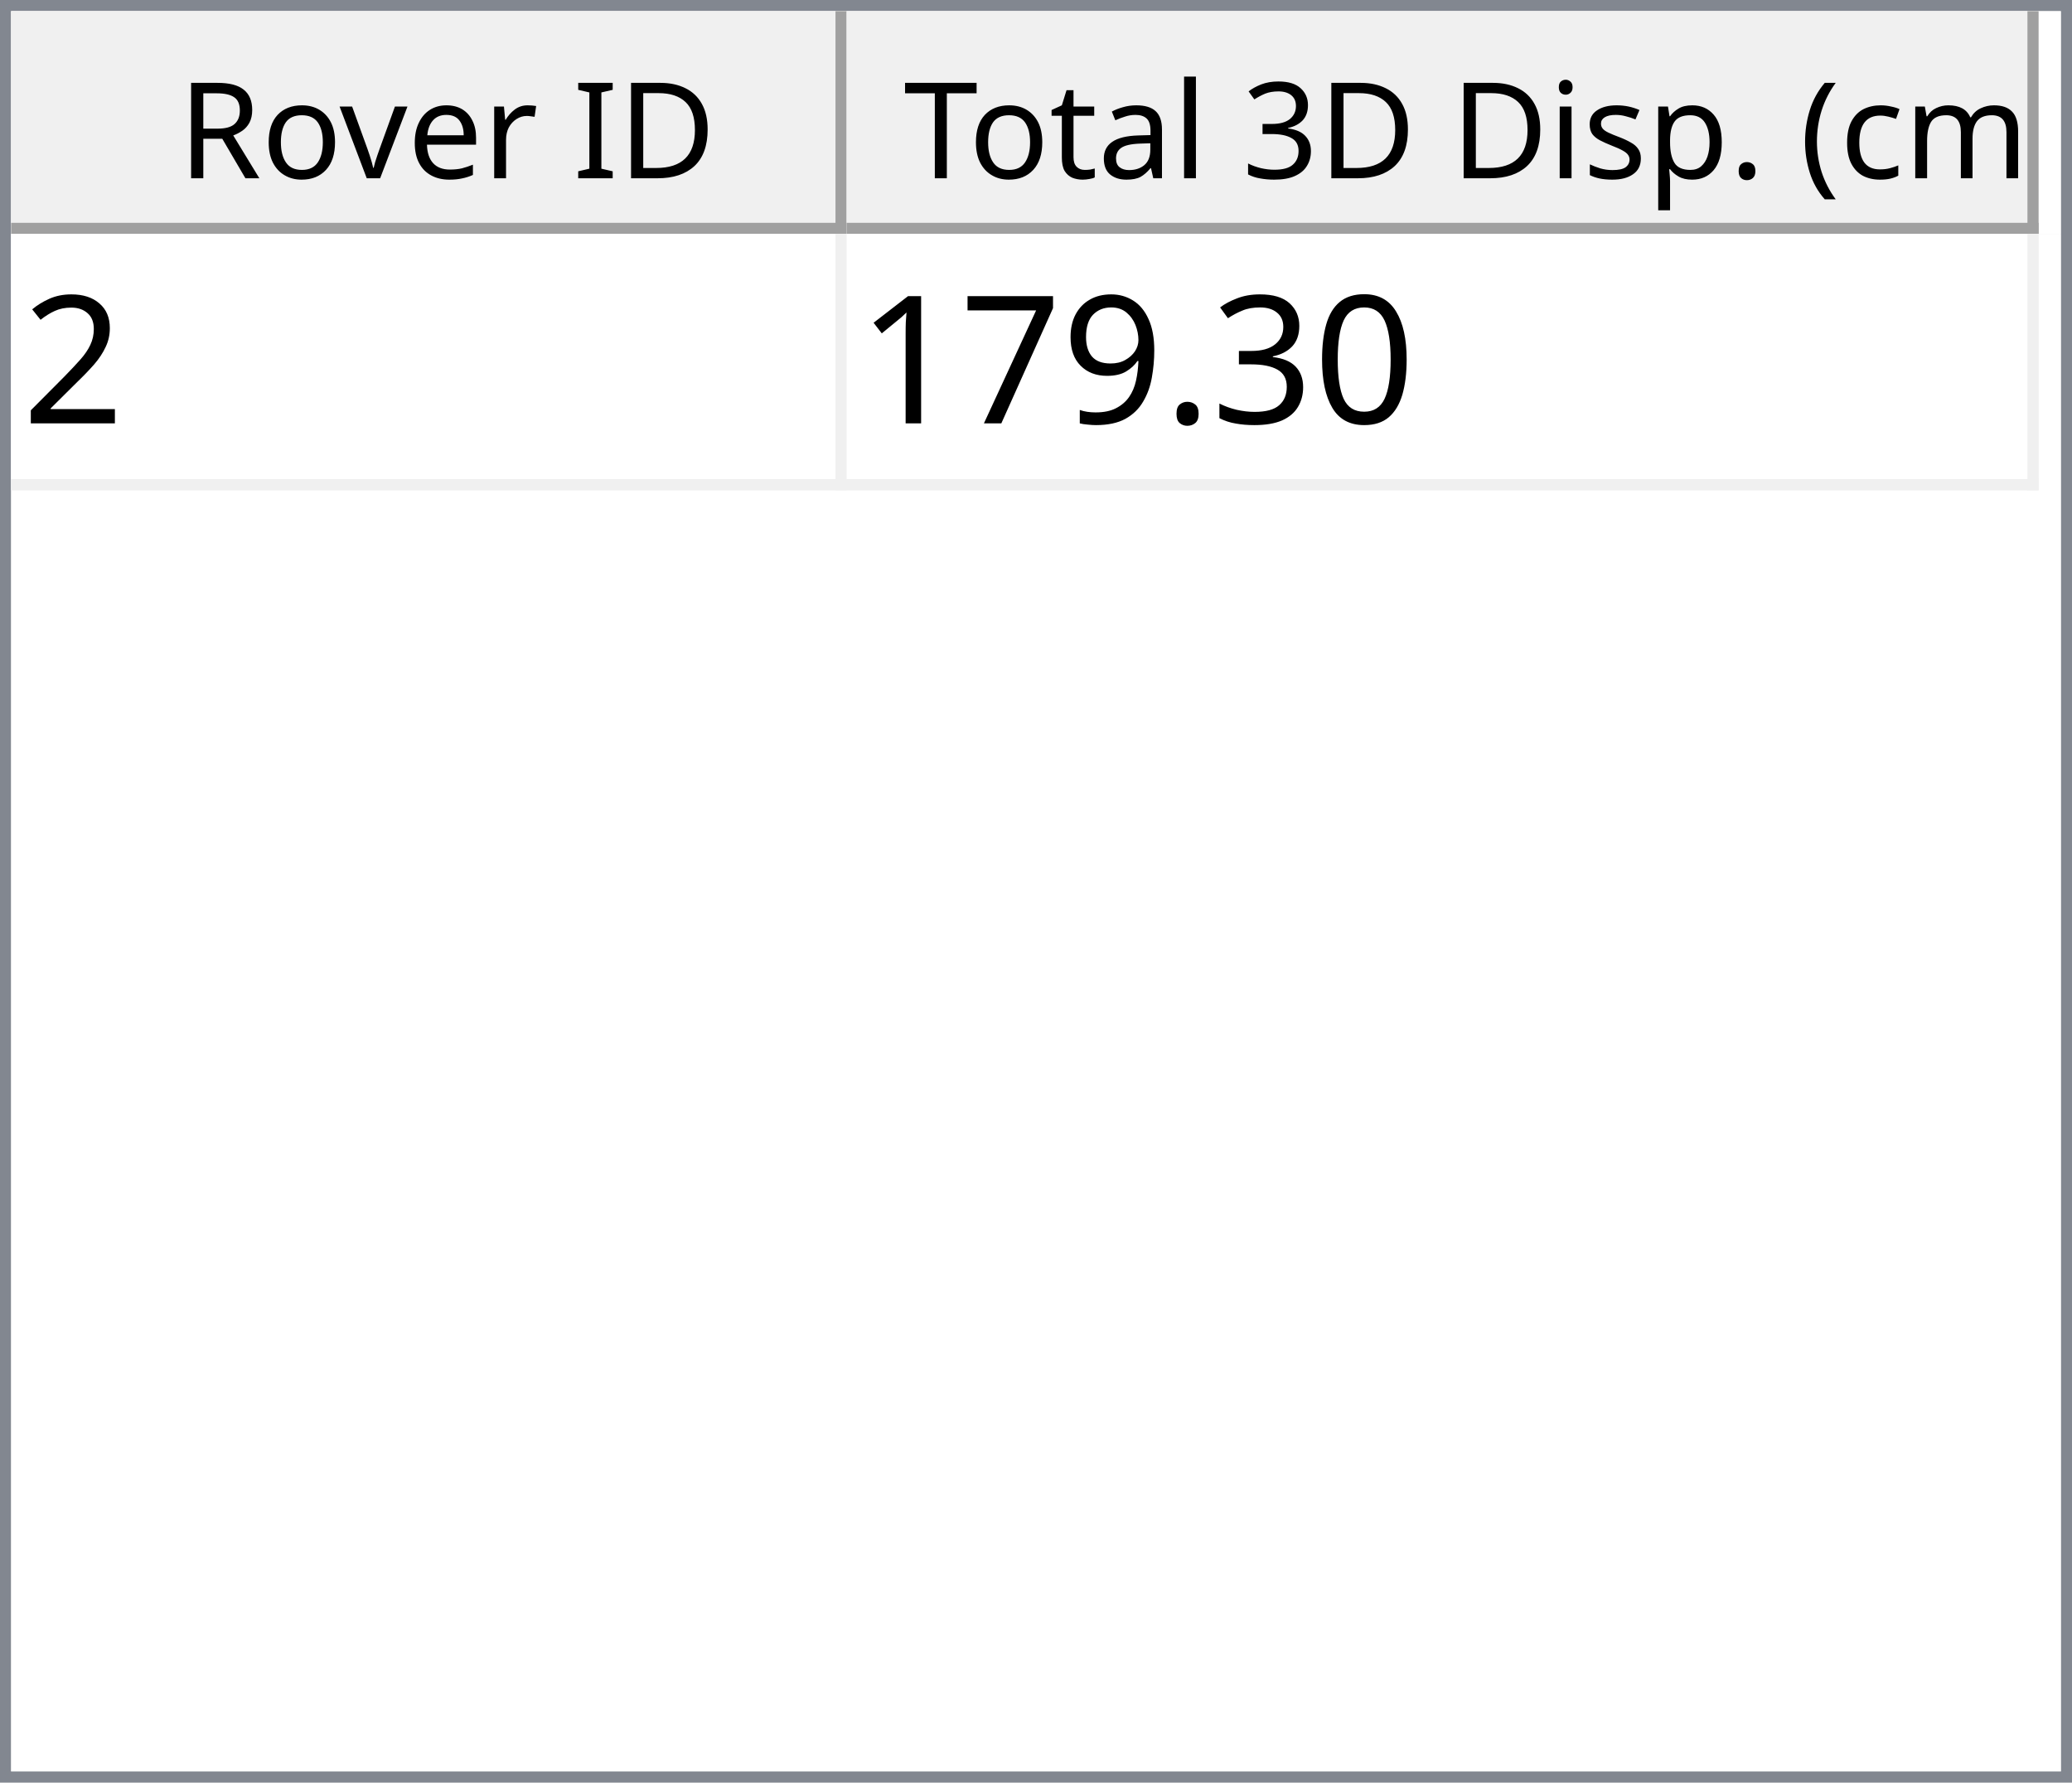
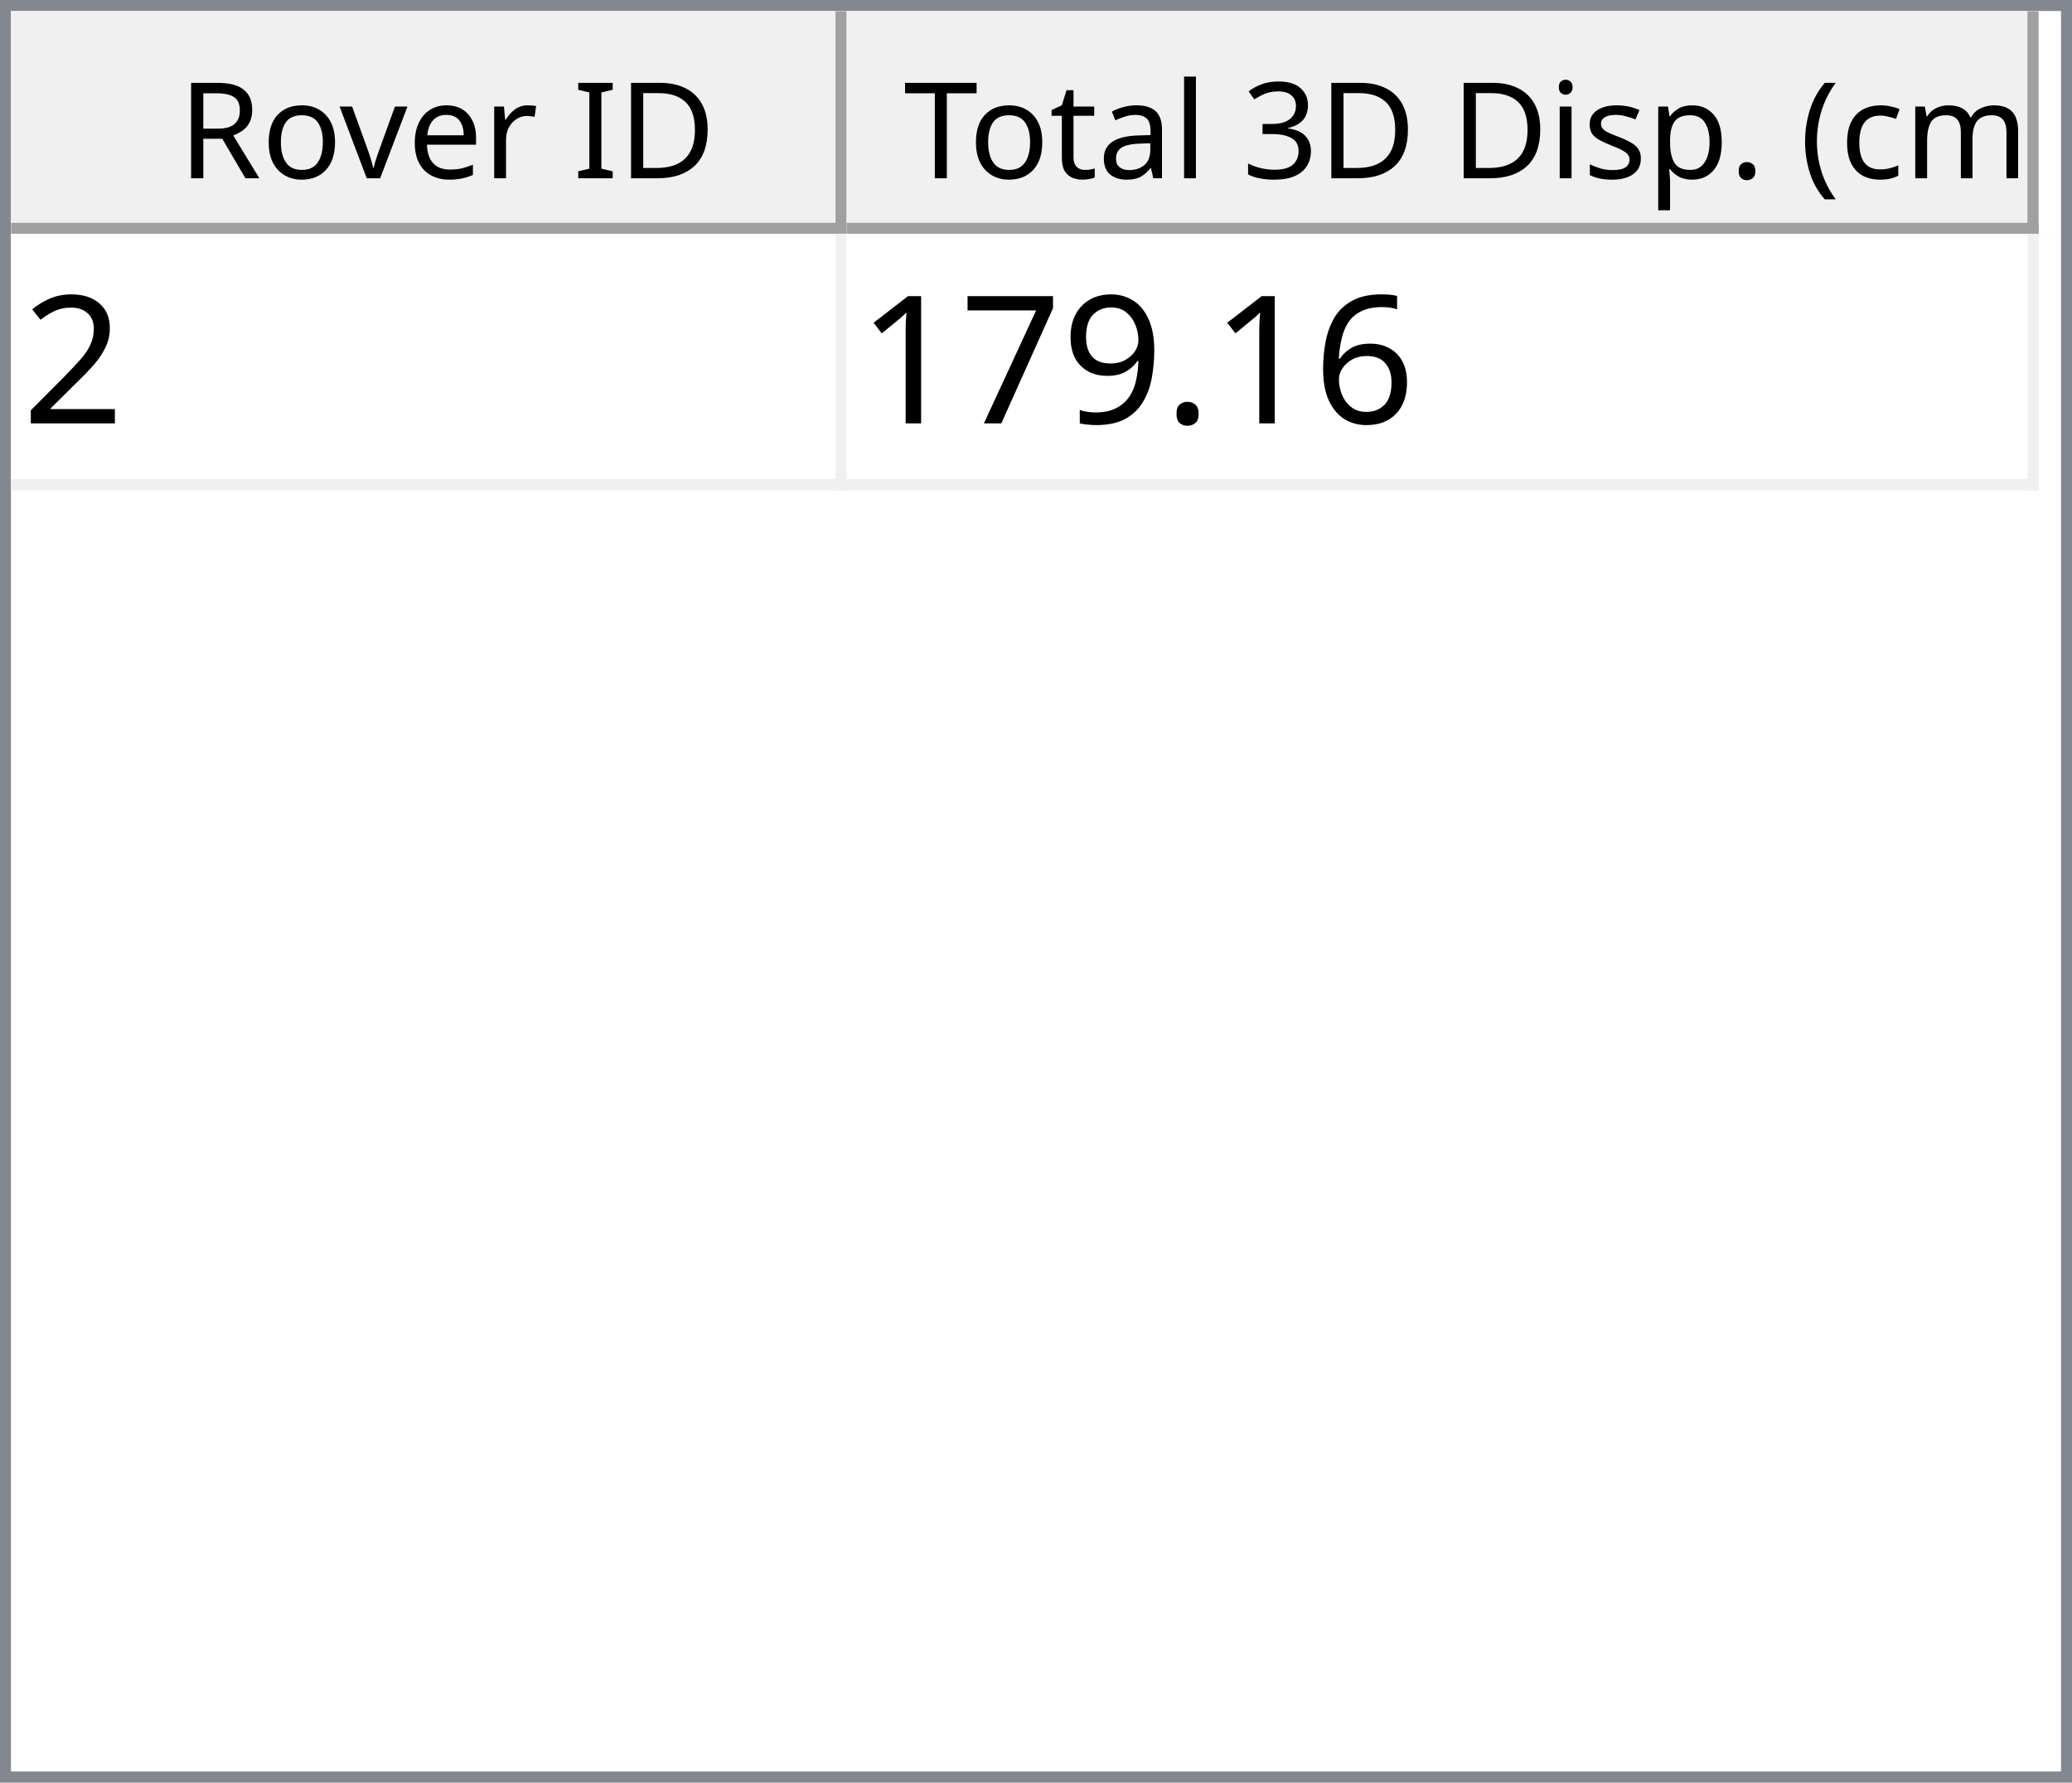
<svg xmlns="http://www.w3.org/2000/svg" style="fill-opacity:1; color-rendering:auto; color-interpolation:auto; text-rendering:auto; stroke:black; stroke-linecap:square; stroke-miterlimit:10; shape-rendering:auto; stroke-opacity:1; fill:black; stroke-dasharray:none; font-weight:normal; stroke-width:1; font-family:'Dialog'; font-style:normal; stroke-linejoin:miter; font-size:12px; stroke-dashoffset:0; image-rendering:auto;" width="186" height="160">
  <defs id="genericDefs" />
  <g>
    <defs id="defs1">
      <clipPath clipPathUnits="userSpaceOnUse" id="clipPath1">
        <path d="M0 0 L186 0 L186 160 L0 160 L0 0 Z" />
      </clipPath>
      <clipPath clipPathUnits="userSpaceOnUse" id="clipPath2">
        <path d="M0 0 L0 160 L186 160 L186 0 Z" />
      </clipPath>
      <clipPath clipPathUnits="userSpaceOnUse" id="clipPath3">
        <path d="M0 0 L0 20 L184 20 L184 0 Z" />
      </clipPath>
      <clipPath clipPathUnits="userSpaceOnUse" id="clipPath4">
        <path d="M0 0 L0 20 L75 20 L75 0 Z" />
      </clipPath>
      <clipPath clipPathUnits="userSpaceOnUse" id="clipPath5">
        <path d="M1 1 L1 19 L74 19 L74 1 Z" />
      </clipPath>
      <clipPath clipPathUnits="userSpaceOnUse" id="clipPath6">
        <path d="M0 0 L0 18 L73 18 L73 0 Z" />
      </clipPath>
      <clipPath clipPathUnits="userSpaceOnUse" id="clipPath7">
        <path d="M-0.5 -0.5 L-0.5 19.5 L74.5 19.5 L74.5 -0.5 Z" />
      </clipPath>
      <clipPath clipPathUnits="userSpaceOnUse" id="clipPath8">
        <path d="M0 0 L0 20 L107 20 L107 0 Z" />
      </clipPath>
      <clipPath clipPathUnits="userSpaceOnUse" id="clipPath9">
        <path d="M1 1 L1 19 L106 19 L106 1 Z" />
      </clipPath>
      <clipPath clipPathUnits="userSpaceOnUse" id="clipPath10">
        <path d="M0 0 L0 18 L105 18 L105 0 Z" />
      </clipPath>
      <clipPath clipPathUnits="userSpaceOnUse" id="clipPath11">
        <path d="M-0.5 -0.5 L-0.5 19.5 L106.5 19.5 L106.5 -0.5 Z" />
      </clipPath>
      <clipPath clipPathUnits="userSpaceOnUse" id="clipPath12">
        <path d="M0 0 L0 138 L184 138 L184 0 Z" />
      </clipPath>
      <clipPath clipPathUnits="userSpaceOnUse" id="clipPath13">
        <path d="M0 0 L0 23 L182 23 L182 0 Z" />
      </clipPath>
      <clipPath clipPathUnits="userSpaceOnUse" id="clipPath14">
        <path d="M-0.5 -0.5 L-0.5 22.5 L181.5 22.5 L181.5 -0.5 Z" />
      </clipPath>
      <clipPath clipPathUnits="userSpaceOnUse" id="clipPath15">
        <path d="M0 0 L0 22 L74 22 L74 0 Z" />
      </clipPath>
      <clipPath clipPathUnits="userSpaceOnUse" id="clipPath16">
        <path d="M0 0 L0 22 L106 22 L106 0 Z" />
      </clipPath>
      <font horiz-adv-x="64.551" id="font1">
        <font-face ascent="107.91" descent="25.098" units-per-em="100" style="font-style:normal; font-family:Segoe UI; font-weight:normal;" />
        <missing-glyph horiz-adv-x="64.551" d="M8.109 0 L8.109 68.266 L56.453 68.266 L56.453 0 L8.109 0 ZM15.328 7.234 L49.219 7.234 L49.219 61.031 L15.328 61.031 L15.328 7.234 Z" />
        <glyph unicode="D" horiz-adv-x="70.117" d="M9.188 0 L9.188 70.016 L28.516 70.016 Q65.531 70.016 65.531 35.891 Q65.531 19.672 55.25 9.836 Q44.969 0 27.734 0 L9.188 0 ZM17.391 62.594 L17.391 7.422 L27.828 7.422 Q41.609 7.422 49.273 14.797 Q56.938 22.172 56.938 35.688 Q56.938 62.594 28.328 62.594 L17.391 62.594 Z" />
        <glyph unicode="I" horiz-adv-x="26.611" d="M17.391 0 L9.188 0 L9.188 70.016 L17.391 70.016 L17.391 0 Z" />
        <glyph unicode=" " horiz-adv-x="27.393" d="" />
        <glyph unicode="r" horiz-adv-x="34.766" d="M34.188 41.891 Q32.078 43.5 28.125 43.5 Q23 43.5 19.555 38.672 Q16.109 33.844 16.109 25.484 L16.109 0 L8.109 0 L8.109 50 L16.109 50 L16.109 39.703 L16.312 39.703 Q18.016 44.969 21.531 47.922 Q25.047 50.875 29.391 50.875 Q32.516 50.875 34.188 50.203 L34.188 41.891 Z" />
        <glyph unicode="e" horiz-adv-x="52.295" d="M48.297 23 L12.984 23 Q13.188 14.656 17.484 10.109 Q21.781 5.562 29.297 5.562 Q37.75 5.562 44.828 11.141 L44.828 3.609 Q38.234 -1.172 27.391 -1.172 Q16.797 -1.172 10.742 5.641 Q4.688 12.453 4.688 24.812 Q4.688 36.469 11.305 43.82 Q17.922 51.172 27.734 51.172 Q37.547 51.172 42.922 44.828 Q48.297 38.484 48.297 27.203 L48.297 23 ZM40.094 29.781 Q40.047 36.719 36.75 40.578 Q33.453 44.438 27.594 44.438 Q21.922 44.438 17.969 40.383 Q14.016 36.328 13.094 29.781 L40.094 29.781 Z" />
        <glyph unicode="v" horiz-adv-x="47.9" d="M47.406 50 L27.484 0 L19.625 0 L0.688 50 L9.469 50 L22.172 13.672 Q23.578 9.672 23.922 6.688 L24.125 6.688 Q24.609 10.453 25.688 13.484 L38.969 50 L47.406 50 Z" />
        <glyph unicode="o" horiz-adv-x="58.594" d="M29 -1.172 Q17.922 -1.172 11.305 5.836 Q4.688 12.844 4.688 24.422 Q4.688 37.016 11.57 44.094 Q18.453 51.172 30.172 51.172 Q41.359 51.172 47.633 44.289 Q53.906 37.406 53.906 25.203 Q53.906 13.234 47.141 6.031 Q40.375 -1.172 29 -1.172 ZM29.594 44.438 Q21.875 44.438 17.383 39.188 Q12.891 33.938 12.891 24.703 Q12.891 15.828 17.43 10.695 Q21.969 5.562 29.594 5.562 Q37.359 5.562 41.531 10.594 Q45.703 15.625 45.703 24.906 Q45.703 34.281 41.531 39.359 Q37.359 44.438 29.594 44.438 Z" />
        <glyph unicode="R" horiz-adv-x="59.814" d="M59.375 0 L49.609 0 L37.891 19.625 Q36.281 22.359 34.766 24.289 Q33.25 26.219 31.664 27.438 Q30.078 28.656 28.25 29.219 Q26.422 29.781 24.125 29.781 L17.391 29.781 L17.391 0 L9.188 0 L9.188 70.016 L30.078 70.016 Q34.672 70.016 38.555 68.867 Q42.438 67.719 45.289 65.375 Q48.141 63.031 49.758 59.547 Q51.375 56.062 51.375 51.375 Q51.375 47.703 50.273 44.656 Q49.172 41.609 47.148 39.211 Q45.125 36.812 42.266 35.133 Q39.406 33.453 35.844 32.516 L35.844 32.328 Q37.594 31.547 38.891 30.547 Q40.188 29.547 41.359 28.18 Q42.531 26.812 43.68 25.078 Q44.828 23.344 46.234 21.047 L59.375 0 ZM17.391 62.594 L17.391 37.203 L28.516 37.203 Q31.594 37.203 34.203 38.133 Q36.812 39.062 38.719 40.797 Q40.625 42.531 41.703 45.047 Q42.781 47.562 42.781 50.688 Q42.781 56.297 39.141 59.445 Q35.5 62.594 28.609 62.594 L17.391 62.594 Z" />
        <glyph unicode=")" horiz-adv-x="30.176" d="M8.297 -15.922 L1.172 -15.922 Q16.406 2.344 16.406 26.812 Q16.406 51.469 1.078 70.016 L8.297 70.016 Q23.531 52.156 23.531 26.703 Q23.531 1.375 8.297 -15.922 Z" />
        <glyph unicode="m" horiz-adv-x="86.133" d="M79.109 0 L71.094 0 L71.094 28.719 Q71.094 37.016 68.531 40.727 Q65.969 44.438 59.906 44.438 Q54.781 44.438 51.195 39.75 Q47.609 35.062 47.609 28.516 L47.609 0 L39.594 0 L39.594 29.688 Q39.594 44.438 28.219 44.438 Q22.953 44.438 19.531 40.016 Q16.109 35.594 16.109 28.516 L16.109 0 L8.109 0 L8.109 50 L16.109 50 L16.109 42.094 L16.312 42.094 Q21.625 51.172 31.844 51.172 Q36.969 51.172 40.773 48.312 Q44.578 45.453 46 40.828 Q51.562 51.172 62.594 51.172 Q79.109 51.172 79.109 30.812 L79.109 0 Z" />
        <glyph unicode="c" horiz-adv-x="46.191" d="M42.188 2.297 Q36.422 -1.172 28.516 -1.172 Q17.828 -1.172 11.258 5.789 Q4.688 12.75 4.688 23.828 Q4.688 36.188 11.766 43.68 Q18.844 51.172 30.672 51.172 Q37.25 51.172 42.281 48.734 L42.281 40.531 Q36.719 44.438 30.375 44.438 Q22.703 44.438 17.797 38.945 Q12.891 33.453 12.891 24.516 Q12.891 15.719 17.508 10.641 Q22.125 5.562 29.891 5.562 Q36.422 5.562 42.188 9.906 L42.188 2.297 Z" />
        <glyph unicode="(" horiz-adv-x="30.176" d="M29.109 -15.922 L21.969 -15.922 Q6.844 1.375 6.844 26.703 Q6.844 52.156 21.969 70.016 L29.203 70.016 Q13.875 51.469 13.875 26.812 Q13.875 2.344 29.109 -15.922 Z" />
        <glyph unicode="." horiz-adv-x="21.68" d="M10.891 -1.078 Q8.641 -1.078 7.055 0.539 Q5.469 2.156 5.469 4.391 Q5.469 6.641 7.055 8.273 Q8.641 9.906 10.891 9.906 Q13.188 9.906 14.797 8.273 Q16.406 6.641 16.406 4.391 Q16.406 2.156 14.797 0.539 Q13.188 -1.078 10.891 -1.078 Z" />
        <glyph unicode="p" horiz-adv-x="58.789" d="M16.312 7.234 L16.109 7.234 L16.109 -23 L8.109 -23 L8.109 50 L16.109 50 L16.109 41.219 L16.312 41.219 Q22.219 51.172 33.594 51.172 Q43.266 51.172 48.688 44.461 Q54.109 37.75 54.109 26.469 Q54.109 13.922 48 6.375 Q41.891 -1.172 31.297 -1.172 Q21.578 -1.172 16.312 7.234 ZM16.109 27.391 L16.109 20.406 Q16.109 14.203 20.141 9.883 Q24.172 5.562 30.375 5.562 Q37.641 5.562 41.773 11.133 Q45.906 16.703 45.906 26.609 Q45.906 34.969 42.047 39.703 Q38.188 44.438 31.594 44.438 Q24.609 44.438 20.359 39.578 Q16.109 34.719 16.109 27.391 Z" />
        <glyph unicode="s" horiz-adv-x="42.432" d="M5.078 1.812 L5.078 10.406 Q11.625 5.562 19.484 5.562 Q30.031 5.562 30.031 12.594 Q30.031 14.594 29.125 15.992 Q28.219 17.391 26.68 18.461 Q25.141 19.531 23.07 20.383 Q21 21.234 18.609 22.172 Q15.281 23.484 12.766 24.828 Q10.25 26.172 8.57 27.859 Q6.891 29.547 6.031 31.695 Q5.172 33.844 5.172 36.719 Q5.172 40.234 6.789 42.945 Q8.406 45.656 11.086 47.484 Q13.766 49.312 17.211 50.242 Q20.656 51.172 24.312 51.172 Q30.812 51.172 35.938 48.922 L35.938 40.828 Q30.422 44.438 23.25 44.438 Q21 44.438 19.195 43.922 Q17.391 43.406 16.094 42.477 Q14.797 41.547 14.086 40.258 Q13.375 38.969 13.375 37.406 Q13.375 35.453 14.086 34.133 Q14.797 32.812 16.164 31.789 Q17.531 30.766 19.484 29.938 Q21.438 29.109 23.922 28.125 Q27.25 26.859 29.883 25.516 Q32.516 24.172 34.375 22.484 Q36.234 20.797 37.234 18.602 Q38.234 16.406 38.234 13.375 Q38.234 9.672 36.602 6.938 Q34.969 4.203 32.234 2.398 Q29.5 0.594 25.93 -0.289 Q22.359 -1.172 18.453 -1.172 Q10.75 -1.172 5.078 1.812 Z" />
        <glyph unicode="i" horiz-adv-x="24.219" d="M12.203 62.703 Q10.062 62.703 8.547 64.164 Q7.031 65.625 7.031 67.875 Q7.031 70.125 8.547 71.609 Q10.062 73.094 12.203 73.094 Q14.406 73.094 15.945 71.609 Q17.484 70.125 17.484 67.875 Q17.484 65.719 15.945 64.211 Q14.406 62.703 12.203 62.703 ZM16.109 0 L8.109 0 L8.109 50 L16.109 50 L16.109 0 Z" />
        <glyph unicode="3" horiz-adv-x="53.906" d="M46.531 19.828 Q46.531 15.094 44.75 11.211 Q42.969 7.328 39.719 4.57 Q36.469 1.812 31.93 0.297 Q27.391 -1.219 21.922 -1.219 Q11.922 -1.219 6 2.594 L6 11.188 Q13.094 5.609 22.219 5.609 Q25.875 5.609 28.828 6.539 Q31.781 7.469 33.906 9.227 Q36.031 10.984 37.18 13.477 Q38.328 15.969 38.328 19.094 Q38.328 32.812 18.797 32.812 L12.984 32.812 L12.984 39.594 L18.5 39.594 Q35.797 39.594 35.797 52.484 Q35.797 64.406 22.609 64.406 Q15.188 64.406 8.688 59.422 L8.688 67.188 Q15.375 71.188 24.609 71.188 Q29 71.188 32.57 69.969 Q36.141 68.75 38.68 66.555 Q41.219 64.359 42.609 61.281 Q44 58.203 44 54.5 Q44 40.672 30.031 36.719 L30.031 36.531 Q33.594 36.141 36.625 34.797 Q39.656 33.453 41.852 31.305 Q44.047 29.156 45.289 26.25 Q46.531 23.344 46.531 19.828 Z" />
        <glyph unicode="l" horiz-adv-x="24.219" d="M16.109 0 L8.109 0 L8.109 74.031 L16.109 74.031 L16.109 0 Z" />
        <glyph unicode="a" horiz-adv-x="50.879" d="M43.891 0 L35.891 0 L35.891 7.812 L35.688 7.812 Q30.469 -1.172 20.312 -1.172 Q12.844 -1.172 8.617 2.781 Q4.391 6.734 4.391 13.281 Q4.391 27.297 20.906 29.594 L35.891 31.688 Q35.891 44.438 25.594 44.438 Q16.547 44.438 9.281 38.281 L9.281 46.484 Q16.656 51.172 26.266 51.172 Q43.891 51.172 43.891 32.516 L43.891 0 ZM35.891 25.297 L23.828 23.641 Q18.266 22.859 15.43 20.875 Q12.594 18.891 12.594 13.875 Q12.594 10.203 15.211 7.883 Q17.828 5.562 22.172 5.562 Q28.125 5.562 32.008 9.742 Q35.891 13.922 35.891 20.312 L35.891 25.297 Z" />
        <glyph unicode="t" horiz-adv-x="33.887" d="M31.297 0.484 Q28.469 -1.078 23.828 -1.078 Q10.688 -1.078 10.688 13.578 L10.688 43.172 L2.094 43.172 L2.094 50 L10.688 50 L10.688 62.203 L18.703 64.797 L18.703 50 L31.297 50 L31.297 43.172 L18.703 43.172 L18.703 14.984 Q18.703 9.969 20.414 7.82 Q22.125 5.672 26.078 5.672 Q29.109 5.672 31.297 7.328 L31.297 0.484 Z" />
        <glyph unicode="T" horiz-adv-x="52.393" d="M50.594 62.594 L30.375 62.594 L30.375 0 L22.172 0 L22.172 62.594 L2 62.594 L2 70.016 L50.594 70.016 L50.594 62.594 Z" />
      </font>
      <font horiz-adv-x="75.0" id="font2">
        <font-face ascent="100.537" descent="21.973" units-per-em="100" style="font-style:normal; font-family:sans-serif; font-weight:normal;" />
        <missing-glyph horiz-adv-x="75.0" d="M12.5 0 L12.5 62.5 L62.5 62.5 L62.5 0 L12.5 0 ZM14.062 1.562 L60.938 1.562 L60.938 60.938 L14.062 60.938 L14.062 1.562 Z" />
        <glyph unicode="2" horiz-adv-x="55.615" d="M50.344 8.453 L50.344 0 L3.031 0 Q2.938 3.172 4.047 6.109 Q5.859 10.938 9.836 15.625 Q13.812 20.312 21.344 26.469 Q33.016 36.031 37.117 41.625 Q41.219 47.219 41.219 52.203 Q41.219 57.422 37.477 61.008 Q33.734 64.594 27.734 64.594 Q21.391 64.594 17.578 60.789 Q13.766 56.984 13.719 50.25 L4.688 51.172 Q5.609 61.281 11.664 66.578 Q17.719 71.875 27.938 71.875 Q38.234 71.875 44.242 66.164 Q50.25 60.453 50.25 52 Q50.25 47.703 48.492 43.555 Q46.734 39.406 42.656 34.812 Q38.578 30.219 29.109 22.219 Q21.188 15.578 18.945 13.211 Q16.703 10.844 15.234 8.453 L50.344 8.453 Z" />
-         <glyph unicode="0" horiz-adv-x="55.615" d="M4.156 35.297 Q4.156 48 6.766 55.742 Q9.375 63.484 14.523 67.68 Q19.672 71.875 27.484 71.875 Q33.25 71.875 37.594 69.555 Q41.938 67.234 44.773 62.867 Q47.609 58.5 49.219 52.227 Q50.828 45.953 50.828 35.297 Q50.828 22.703 48.242 14.969 Q45.656 7.234 40.508 3.008 Q35.359 -1.219 27.484 -1.219 Q17.141 -1.219 11.234 6.203 Q4.156 15.141 4.156 35.297 ZM13.188 35.297 Q13.188 17.672 17.312 11.836 Q21.438 6 27.484 6 Q33.547 6 37.672 11.859 Q41.797 17.719 41.797 35.297 Q41.797 52.984 37.672 58.789 Q33.547 64.594 27.391 64.594 Q21.344 64.594 17.719 59.469 Q13.188 52.938 13.188 35.297 Z" />
-         <glyph unicode="3" horiz-adv-x="55.615" d="M4.203 18.891 L12.984 20.062 Q14.5 12.594 18.141 9.297 Q21.781 6 27 6 Q33.203 6 37.477 10.297 Q41.75 14.594 41.75 20.953 Q41.75 27 37.797 30.93 Q33.844 34.859 27.734 34.859 Q25.25 34.859 21.531 33.891 L22.516 41.609 Q23.391 41.5 23.922 41.5 Q29.547 41.5 34.039 44.43 Q38.531 47.359 38.531 53.469 Q38.531 58.297 35.258 61.477 Q31.984 64.656 26.812 64.656 Q21.688 64.656 18.266 61.43 Q14.844 58.203 13.875 51.766 L5.078 53.328 Q6.688 62.156 12.398 67.016 Q18.109 71.875 26.609 71.875 Q32.469 71.875 37.398 69.359 Q42.328 66.844 44.945 62.5 Q47.562 58.156 47.562 53.266 Q47.562 48.641 45.07 44.828 Q42.578 41.016 37.703 38.766 Q44.047 37.312 47.562 32.695 Q51.078 28.078 51.078 21.141 Q51.078 11.766 44.242 5.25 Q37.406 -1.266 26.953 -1.266 Q17.531 -1.266 11.305 4.352 Q5.078 9.969 4.203 18.891 Z" />
+         <glyph unicode="6" horiz-adv-x="55.615" d="M49.75 54.047 L41.016 53.375 Q39.844 58.547 37.703 60.891 Q34.125 64.656 28.906 64.656 Q24.703 64.656 21.531 62.312 Q17.391 59.281 14.992 53.469 Q12.594 47.656 12.5 36.922 Q15.672 41.75 20.266 44.094 Q24.859 46.438 29.891 46.438 Q38.672 46.438 44.852 39.969 Q51.031 33.5 51.031 23.25 Q51.031 16.5 48.125 10.719 Q45.219 4.938 40.141 1.859 Q35.062 -1.219 28.609 -1.219 Q17.625 -1.219 10.695 6.859 Q3.766 14.938 3.766 33.5 Q3.766 54.25 11.422 63.672 Q18.109 71.875 29.438 71.875 Q37.891 71.875 43.289 67.141 Q48.688 62.406 49.75 54.047 ZM13.875 23.188 Q13.875 18.656 15.797 14.508 Q17.719 10.359 21.188 8.18 Q24.656 6 28.469 6 Q34.031 6 38.039 10.492 Q42.047 14.984 42.047 22.703 Q42.047 30.125 38.086 34.398 Q34.125 38.672 28.125 38.672 Q22.172 38.672 18.023 34.398 Q13.875 30.125 13.875 23.188 Z" />
        <glyph unicode="." horiz-adv-x="27.783" d="M9.078 0 L9.078 10.016 L19.094 10.016 L19.094 0 L9.078 0 Z" />
        <glyph unicode="9" horiz-adv-x="55.615" d="M5.469 16.547 L13.922 17.328 Q14.984 11.375 18.016 8.688 Q21.047 6 25.781 6 Q29.828 6 32.883 7.859 Q35.938 9.719 37.891 12.82 Q39.844 15.922 41.164 21.195 Q42.484 26.469 42.484 31.938 Q42.484 32.516 42.438 33.688 Q39.797 29.5 35.234 26.883 Q30.672 24.266 25.344 24.266 Q16.453 24.266 10.305 30.711 Q4.156 37.156 4.156 47.703 Q4.156 58.594 10.578 65.234 Q17 71.875 26.656 71.875 Q33.641 71.875 39.43 68.117 Q45.219 64.359 48.219 57.398 Q51.219 50.438 51.219 37.25 Q51.219 23.531 48.242 15.406 Q45.266 7.281 39.383 3.031 Q33.5 -1.219 25.594 -1.219 Q17.188 -1.219 11.867 3.445 Q6.547 8.109 5.469 16.547 ZM41.453 48.141 Q41.453 55.719 37.43 60.156 Q33.406 64.594 27.734 64.594 Q21.875 64.594 17.531 59.812 Q13.188 55.031 13.188 47.406 Q13.188 40.578 17.312 36.305 Q21.438 32.031 27.484 32.031 Q33.594 32.031 37.523 36.305 Q41.453 40.578 41.453 48.141 Z" />
        <glyph unicode="7" horiz-adv-x="55.615" d="M4.734 62.203 L4.734 70.656 L51.078 70.656 L51.078 63.812 Q44.234 56.547 37.523 44.484 Q30.812 32.422 27.156 19.672 Q24.516 10.688 23.781 0 L14.75 0 Q14.891 8.453 18.062 20.414 Q21.234 32.375 27.172 43.484 Q33.109 54.594 39.797 62.203 L4.734 62.203 Z" />
        <glyph unicode="1" horiz-adv-x="55.615" d="M37.25 0 L28.469 0 L28.469 56 Q25.297 52.984 20.141 49.953 Q14.984 46.922 10.891 45.406 L10.891 53.906 Q18.266 57.375 23.781 62.305 Q29.297 67.234 31.594 71.875 L37.25 71.875 L37.25 0 Z" />
      </font>
    </defs>
    <g style="fill:white; stroke:white;">
      <rect x="0" y="0" width="186" style="clip-path:url(#clipPath1); stroke:none;" height="160" />
    </g>
    <g style="fill:white; text-rendering:optimizeSpeed; color-rendering:optimizeSpeed; image-rendering:optimizeSpeed; shape-rendering:crispEdges; stroke:white; color-interpolation:sRGB;">
      <rect x="0" width="186" height="160" y="0" style="stroke:none;" />
      <path style="stroke:none;" d="M0 160 L186 160 L186 0 L0 0 Z" />
    </g>
    <g style="fill:rgb(240,240,240); font-family:'Segoe UI'; stroke:rgb(240,240,240);">
      <rect x="0" y="0" width="186" style="clip-path:url(#clipPath2); stroke:none;" height="160" />
    </g>
    <g style="fill:rgb(130,135,144); font-family:'Segoe UI'; stroke:rgb(130,135,144);">
      <path d="M0 0 L186 0 L186 160 L0 160 L0 0 ZM1 1 L185 1 L185 159 L1 159 L1 1 Z" style="fill-rule:evenodd; clip-path:url(#clipPath2); stroke:none;" />
    </g>
    <g style="fill:white; font-family:'Segoe UI'; stroke:white;" transform="translate(1,1)">
      <rect x="0" y="0" width="184" style="clip-path:url(#clipPath3); stroke:none;" height="20" />
    </g>
    <g style="fill:rgb(240,240,240); font-family:'Segoe UI'; stroke:rgb(240,240,240);" transform="translate(1,1)">
      <rect x="0" y="0" width="75" style="clip-path:url(#clipPath4); stroke:none;" height="20" />
    </g>
    <g style="font-family:'Segoe UI';" transform="translate(2,2)">
      <text x="14" xml:space="preserve" y="14" style="clip-path:url(#clipPath6); stroke:none;">Rover ID</text>
    </g>
    <g style="fill:rgb(160,160,160); font-family:'Segoe UI'; stroke:rgb(160,160,160); stroke-linejoin:bevel;" transform="translate(1.5,1.5)">
      <line x1="74" x2="74" y1="0" style="fill:none; clip-path:url(#clipPath7);" y2="19" />
    </g>
    <g style="fill:rgb(160,160,160); font-family:'Segoe UI'; stroke:rgb(160,160,160); stroke-linejoin:bevel;" transform="matrix(1,0,0,1,1,1) translate(0.5,0.5)">
      <line x1="0" x2="74" y1="19" style="fill:none; clip-path:url(#clipPath7);" y2="19" />
    </g>
    <g style="fill:rgb(240,240,240); font-family:'Segoe UI'; stroke:rgb(240,240,240);" transform="translate(76,1)">
      <rect x="0" y="0" width="107" style="clip-path:url(#clipPath8); stroke:none;" height="20" />
    </g>
    <g style="font-family:'Segoe UI';" transform="translate(77,2)">
      <text x="1" xml:space="preserve" y="14" style="clip-path:url(#clipPath10); stroke:none;"> Total 3D Disp. (cm)</text>
    </g>
    <g style="fill:rgb(160,160,160); font-family:'Segoe UI'; stroke:rgb(160,160,160); stroke-linejoin:bevel;" transform="translate(76.5,1.5)">
      <line x1="106" x2="106" y1="0" style="fill:none; clip-path:url(#clipPath11);" y2="19" />
    </g>
    <g style="fill:rgb(160,160,160); font-family:'Segoe UI'; stroke:rgb(160,160,160); stroke-linejoin:bevel;" transform="matrix(1,0,0,1,76,1) translate(0.5,0.5)">
      <line x1="0" x2="106" y1="19" style="fill:none; clip-path:url(#clipPath11);" y2="19" />
    </g>
    <g style="fill:white; font-family:'Segoe UI'; stroke:white;" transform="translate(1,21)">
      <rect x="0" y="0" width="184" style="clip-path:url(#clipPath12); stroke:none;" height="138" />
    </g>
    <g style="fill:rgb(240,240,240); font-size:16px; font-family:sans-serif; stroke:rgb(240,240,240);" transform="translate(1,21)">
      <rect x="0" y="0" width="182" style="clip-path:url(#clipPath13); stroke:none;" height="23" />
      <line transform="translate(0.5,0.5)" x1="0" x2="181" y1="22" style="clip-path:url(#clipPath14); fill:none; stroke-linejoin:bevel;" y2="22" />
    </g>
    <g transform="matrix(1,0,0,1,1,21) translate(0.5,0.5)" style="fill:rgb(240,240,240); font-size:16px; font-family:sans-serif; stroke:rgb(240,240,240); stroke-linejoin:bevel;">
      <line x1="74" x2="74" y1="0" style="fill:none; clip-path:url(#clipPath14);" y2="22" />
    </g>
    <g transform="matrix(1,0,0,1,1,21) translate(0.5,0.5)" style="fill:rgb(240,240,240); font-size:16px; font-family:sans-serif; stroke:rgb(240,240,240); stroke-linejoin:bevel;">
      <line x1="181" x2="181" y1="0" style="fill:none; clip-path:url(#clipPath14);" y2="22" />
    </g>
    <g style="fill:white; font-size:16px; font-family:sans-serif; stroke:white;" transform="matrix(1,0,0,1,1,21)">
      <rect x="0" y="0" width="74" style="clip-path:url(#clipPath15); stroke:none;" height="22" />
      <text x="1" y="17" style="fill:black; clip-path:url(#clipPath15); stroke:none;" xml:space="preserve">2</text>
    </g>
    <g style="fill:white; font-size:16px; font-family:sans-serif; stroke:white;" transform="matrix(1,0,0,1,1,21) translate(75,0)">
      <rect x="0" y="0" width="106" style="clip-path:url(#clipPath16); stroke:none;" height="22" />
-       <text x="1" y="17" style="fill:black; clip-path:url(#clipPath16); stroke:none;" xml:space="preserve">179.30</text>
+       <text x="1" y="17" style="fill:black; clip-path:url(#clipPath16); stroke:none;" xml:space="preserve">179.16</text>
    </g>
  </g>
</svg>
